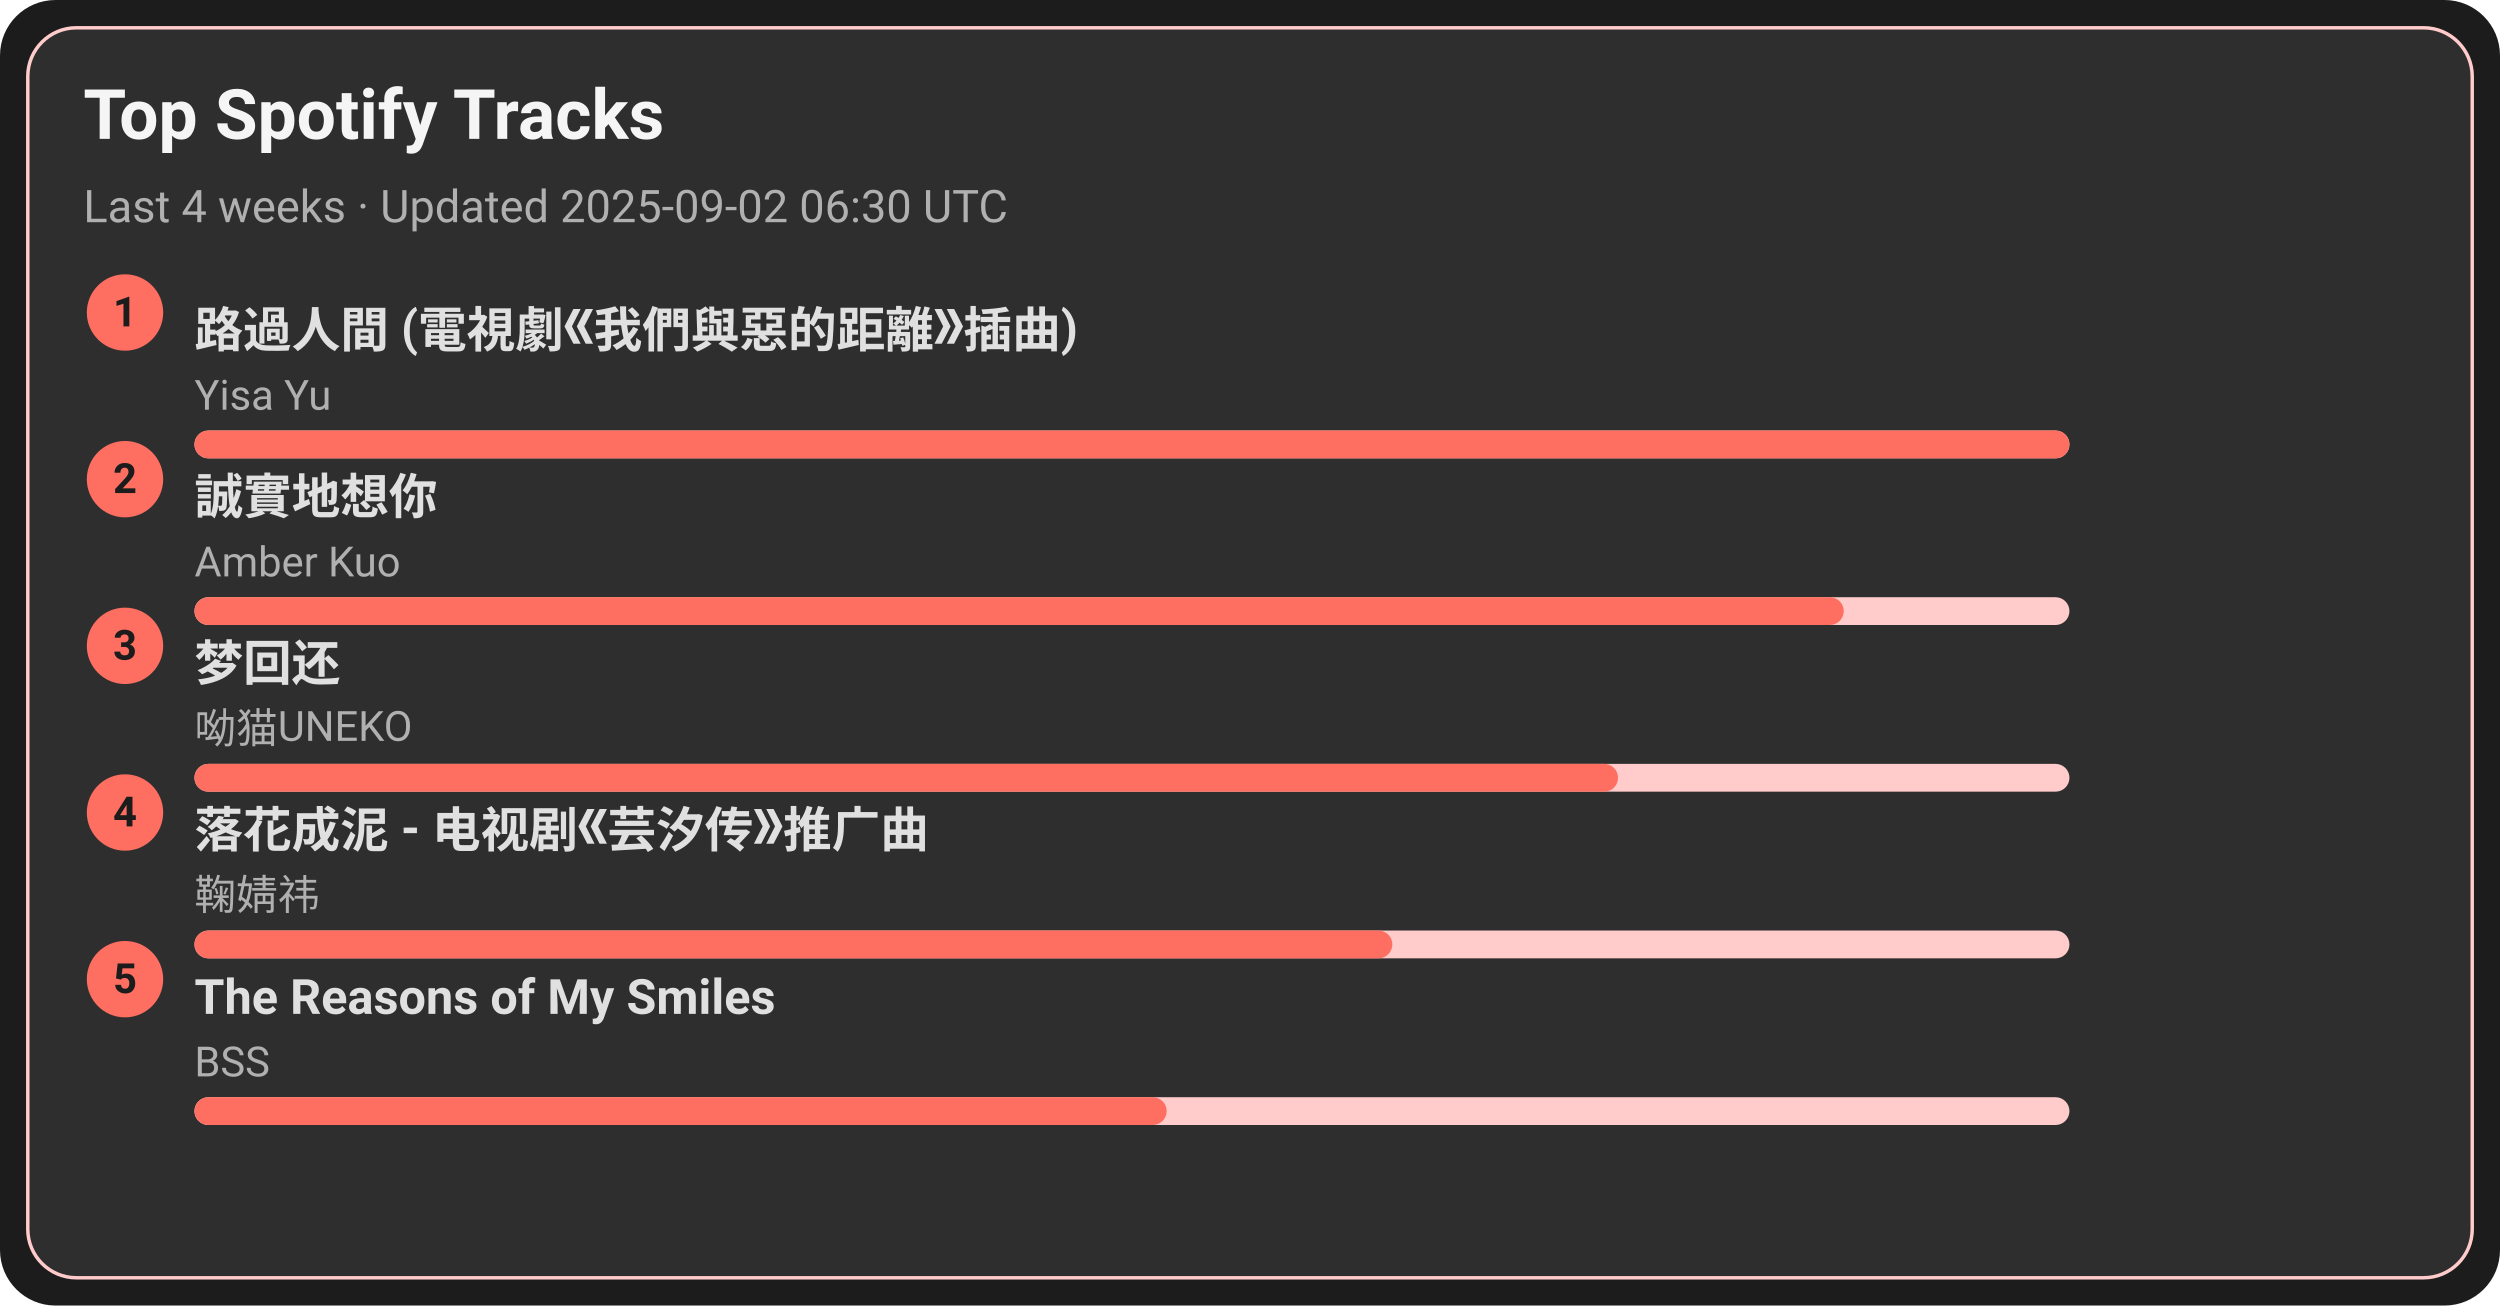
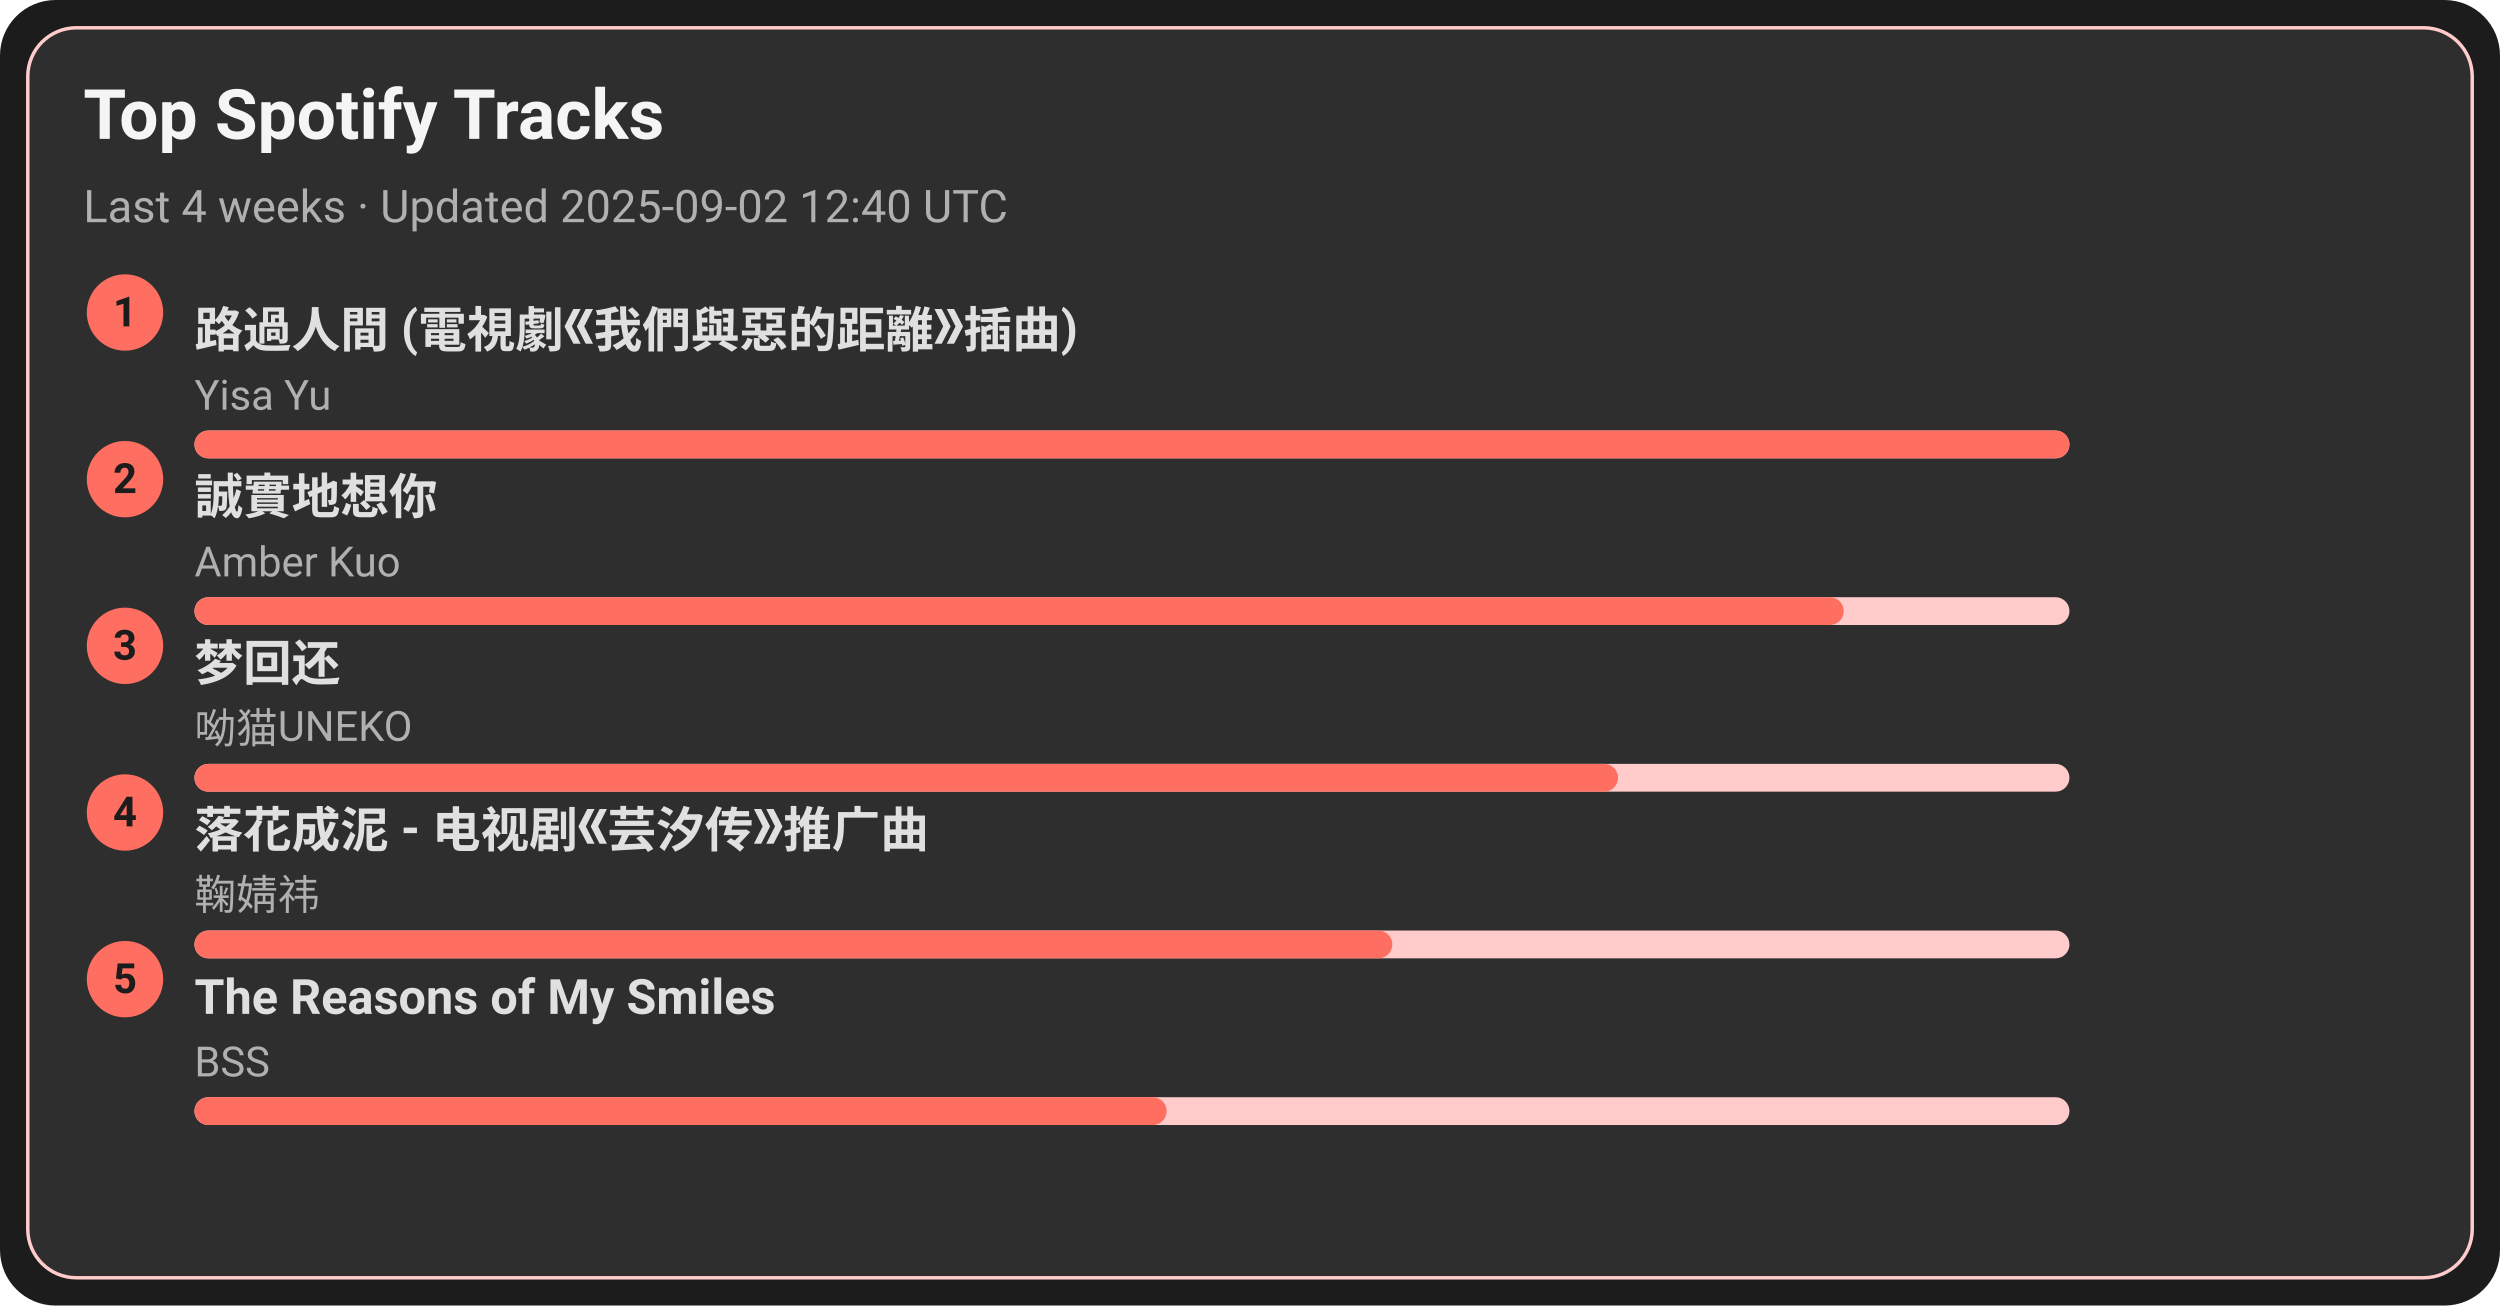
<svg xmlns="http://www.w3.org/2000/svg" width="720" height="376" viewBox="0 0 720 376">
  <style>text{font-family:-apple-system,BlinkMacSystemFont,Segoe UI,Roboto,Ubuntu,Helvetica Neue,Arial,Noto Sans,sans-serif}</style>
  <rect width="720" height="376" rx="16" fill="#1c1c1c" />
  <rect x="8" y="8" width="704" height="360" rx="14" fill="#2e2e2e" stroke="#ffcccb" />
  <text x="24" y="40" font-size="20" fill="#f5f5f5" font-weight="600">Top Spotify Tracks</text>
-   <text x="24" y="64" font-size="13" fill="#b0b0b0">Last 4 weeks · Updated 2025-09-02 06:30 UTC</text>
+   <text x="24" y="64" font-size="13" fill="#b0b0b0">Last 4 weeks · Updated 2025-09-02 12:40 UTC</text>
  <circle cx="36" cy="90" r="11" fill="#ff6f61" />
  <text x="36" y="94" text-anchor="middle" font-size="12" fill="#1c1c1c" font-weight="700">1</text>
  <a href="https://open.spotify.com/track/1ZSleGniKMWNrWvK5cGALO" target="_blank" rel="noopener noreferrer">
    <text x="56" y="100" font-size="14" fill="#e0e0e0" font-weight="600">路過人間 (電視劇《我們與惡的距離》插曲)</text>
  </a>
  <text x="56" y="118" font-size="12" fill="#b0b0b0">Yisa Yu</text>
  <rect x="56" y="124" width="540" height="8" rx="4" fill="#ffcccb" />
  <rect x="56" y="124" width="540" height="8" rx="4" fill="#ff6f61" />
  <circle cx="36" cy="138" r="11" fill="#ff6f61" />
  <text x="36" y="142" text-anchor="middle" font-size="12" fill="#1c1c1c" font-weight="700">2</text>
  <a href="https://open.spotify.com/track/1SPZzj8QzOwZoAGKXMGLGJ" target="_blank" rel="noopener noreferrer">
    <text x="56" y="148" font-size="14" fill="#e0e0e0" font-weight="600">誠實地想你</text>
  </a>
  <text x="56" y="166" font-size="12" fill="#b0b0b0">Amber Kuo</text>
  <rect x="56" y="172" width="540" height="8" rx="4" fill="#ffcccb" />
  <rect x="56" y="172" width="475" height="8" rx="4" fill="#ff6f61" />
  <circle cx="36" cy="186" r="11" fill="#ff6f61" />
  <text x="36" y="190" text-anchor="middle" font-size="12" fill="#1c1c1c" font-weight="700">3</text>
  <a href="https://open.spotify.com/track/6jTK3YxlFysC8g0Ye9tbPK" target="_blank" rel="noopener noreferrer">
    <text x="56" y="196" font-size="14" fill="#e0e0e0" font-weight="600">梦回还</text>
  </a>
  <text x="56" y="214" font-size="12" fill="#b0b0b0">呦猫UNEKO</text>
  <rect x="56" y="220" width="540" height="8" rx="4" fill="#ffcccb" />
  <rect x="56" y="220" width="410" height="8" rx="4" fill="#ff6f61" />
  <circle cx="36" cy="234" r="11" fill="#ff6f61" />
  <text x="36" y="238" text-anchor="middle" font-size="12" fill="#1c1c1c" font-weight="700">4</text>
  <a href="https://open.spotify.com/track/3kOZsJz3crGIWWHeoCNa0O" target="_blank" rel="noopener noreferrer">
    <text x="56" y="244" font-size="14" fill="#e0e0e0" font-weight="600">落花成泥 - 电视剧《芸汐传》推广曲</text>
  </a>
  <text x="56" y="262" font-size="12" fill="#b0b0b0">鞠婧祎</text>
  <rect x="56" y="268" width="540" height="8" rx="4" fill="#ffcccb" />
  <rect x="56" y="268" width="345" height="8" rx="4" fill="#ff6f61" />
  <circle cx="36" cy="282" r="11" fill="#ff6f61" />
  <text x="36" y="286" text-anchor="middle" font-size="12" fill="#1c1c1c" font-weight="700">5</text>
  <a href="https://open.spotify.com/track/1amowbJ9HHFFSFdg2ubM7G" target="_blank" rel="noopener noreferrer">
    <text x="56" y="292" font-size="14" fill="#e0e0e0" font-weight="600">The Reasons of My Smiles</text>
  </a>
  <text x="56" y="310" font-size="12" fill="#b0b0b0">BSS</text>
  <rect x="56" y="316" width="540" height="8" rx="4" fill="#ffcccb" />
  <rect x="56" y="316" width="280" height="8" rx="4" fill="#ff6f61" />
</svg>
